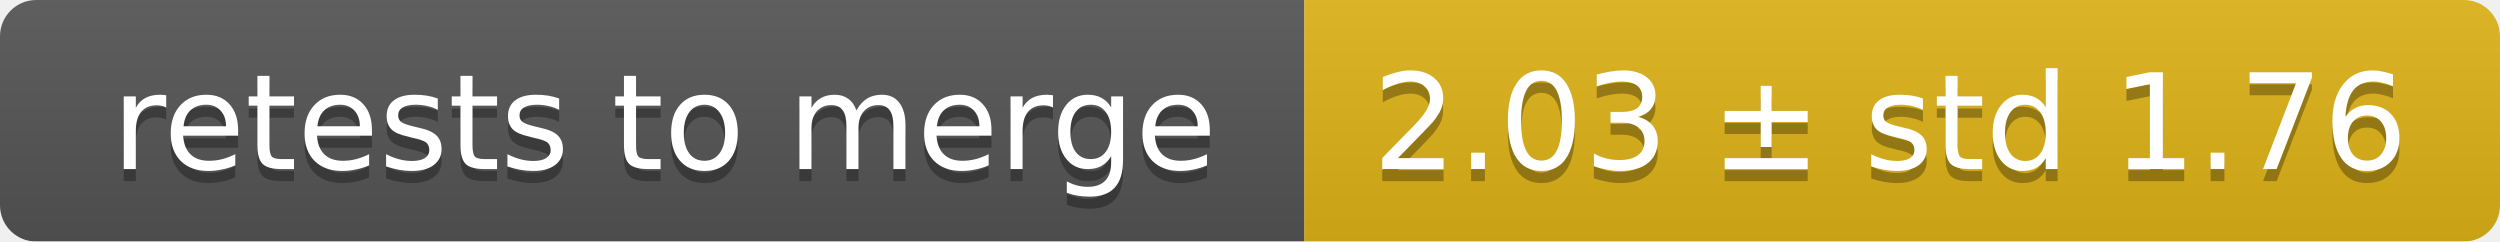
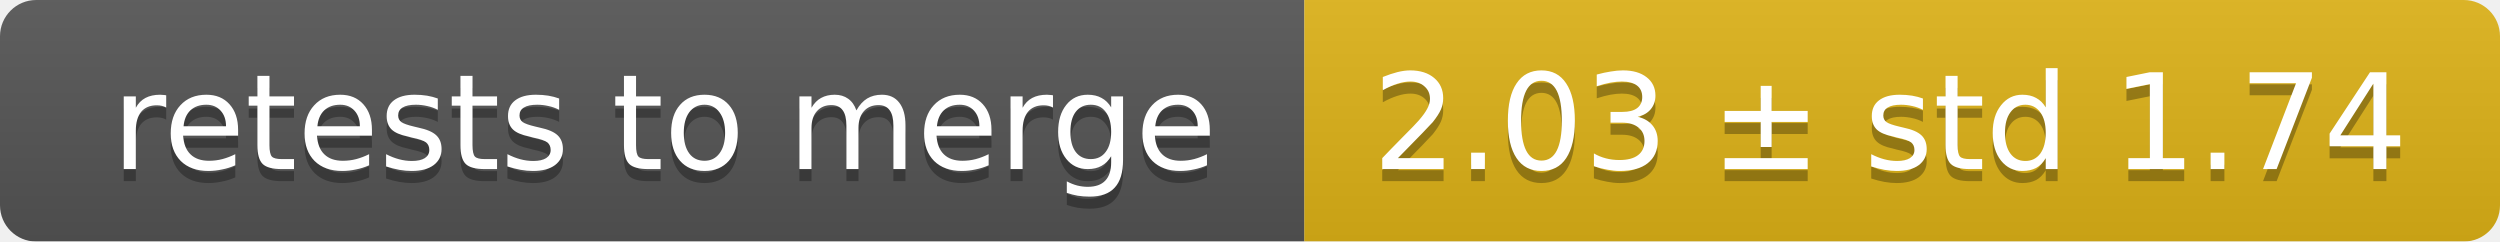
<svg xmlns="http://www.w3.org/2000/svg" width="207" height="20">
  <linearGradient id="smooth" x2="0" y2="100%">
    <stop offset="0" stop-color="#bbb" stop-opacity=".1" />
    <stop offset="1" stop-opacity=".1" />
  </linearGradient>
  <mask id="round">
    <rect width="207" height="20" rx="3" fill="#fff" />
  </mask>
  <g mask="url(#round)">
    <rect width="108" height="20" fill="#555" />
    <rect x="108" width="99" height="20" fill="#dfb317" />
    <rect width="207" height="20" fill="url(#smooth)" />
  </g>
  <g fill="#fff" text-anchor="middle" font-family="DejaVu Sans,Verdana,Geneva,sans-serif" font-size="11">
    <text x="55" y="15" fill="#010101" fill-opacity=".3">retests to merge</text>
    <text x="55" y="14">retests to merge</text>
-     <text x="156.5" y="15" fill="#010101" fill-opacity=".3">2.03 ± std 1.76</text>
-     <text x="156.5" y="14">2.03 ± std 1.76</text>
+     <text x="156.5" y="15" fill="#010101" fill-opacity=".3">2.03 ± std 1.74</text>
+     <text x="156.5" y="14">2.03 ± std 1.74</text>
  </g>
</svg>
